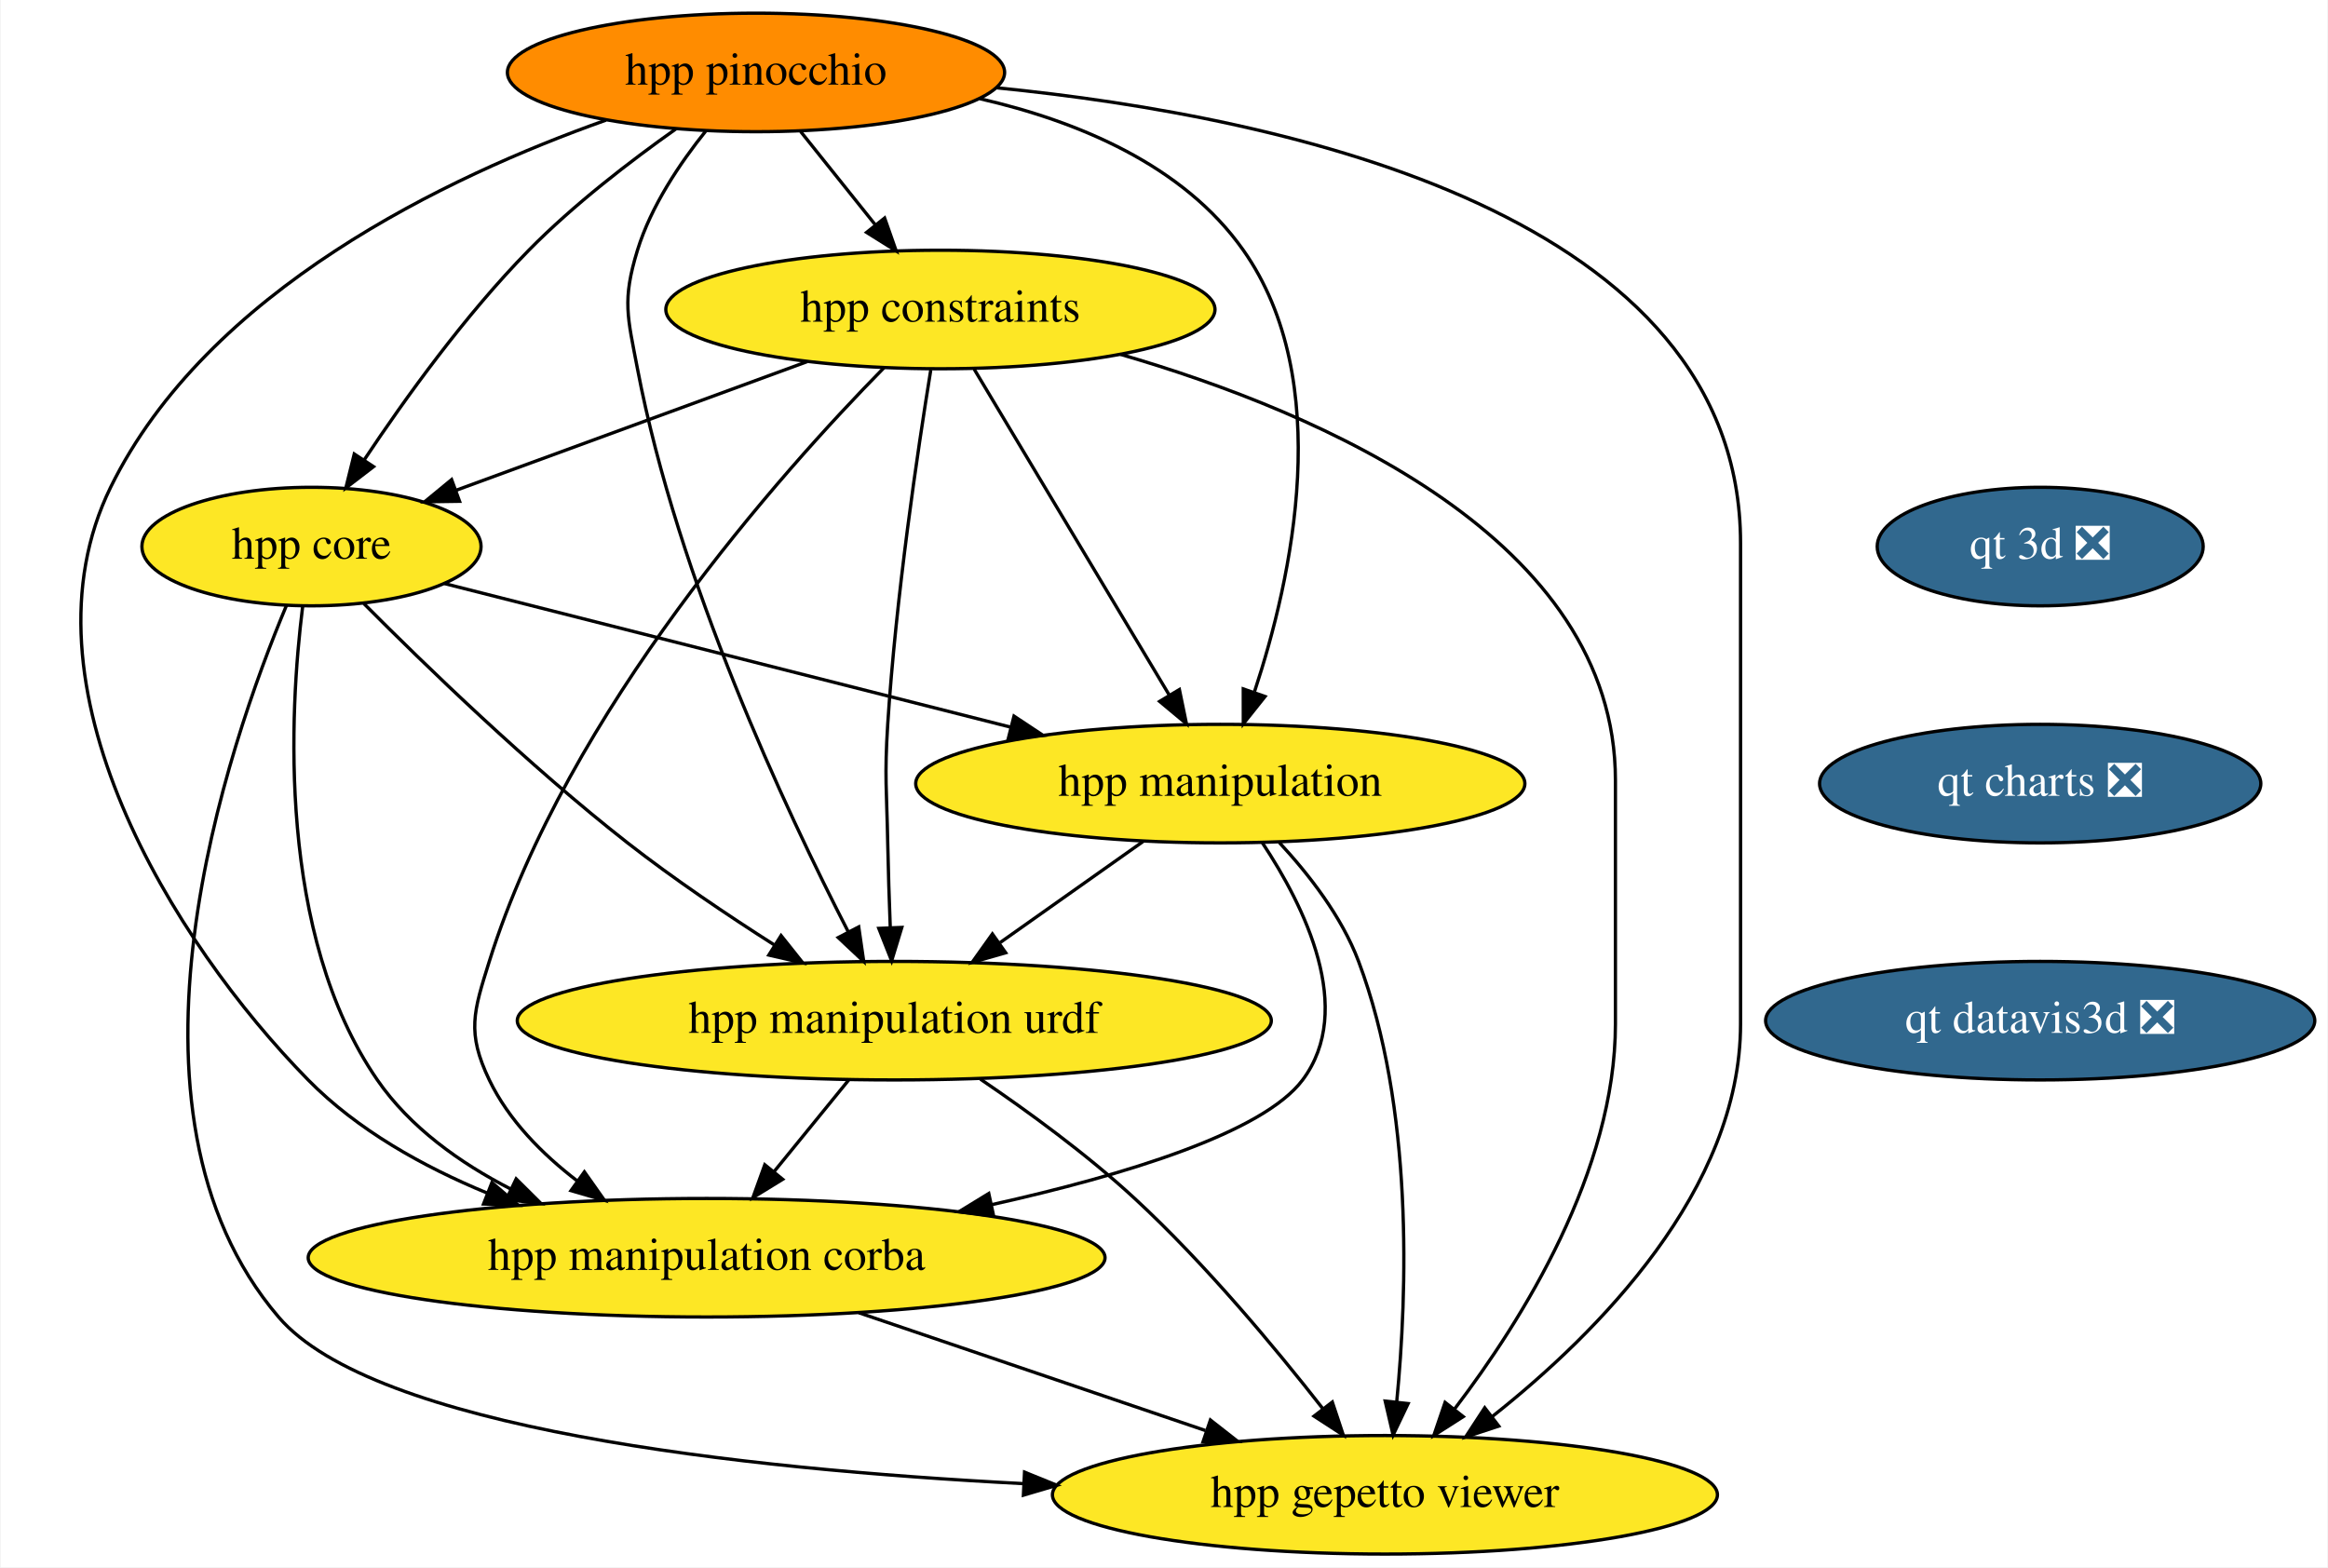
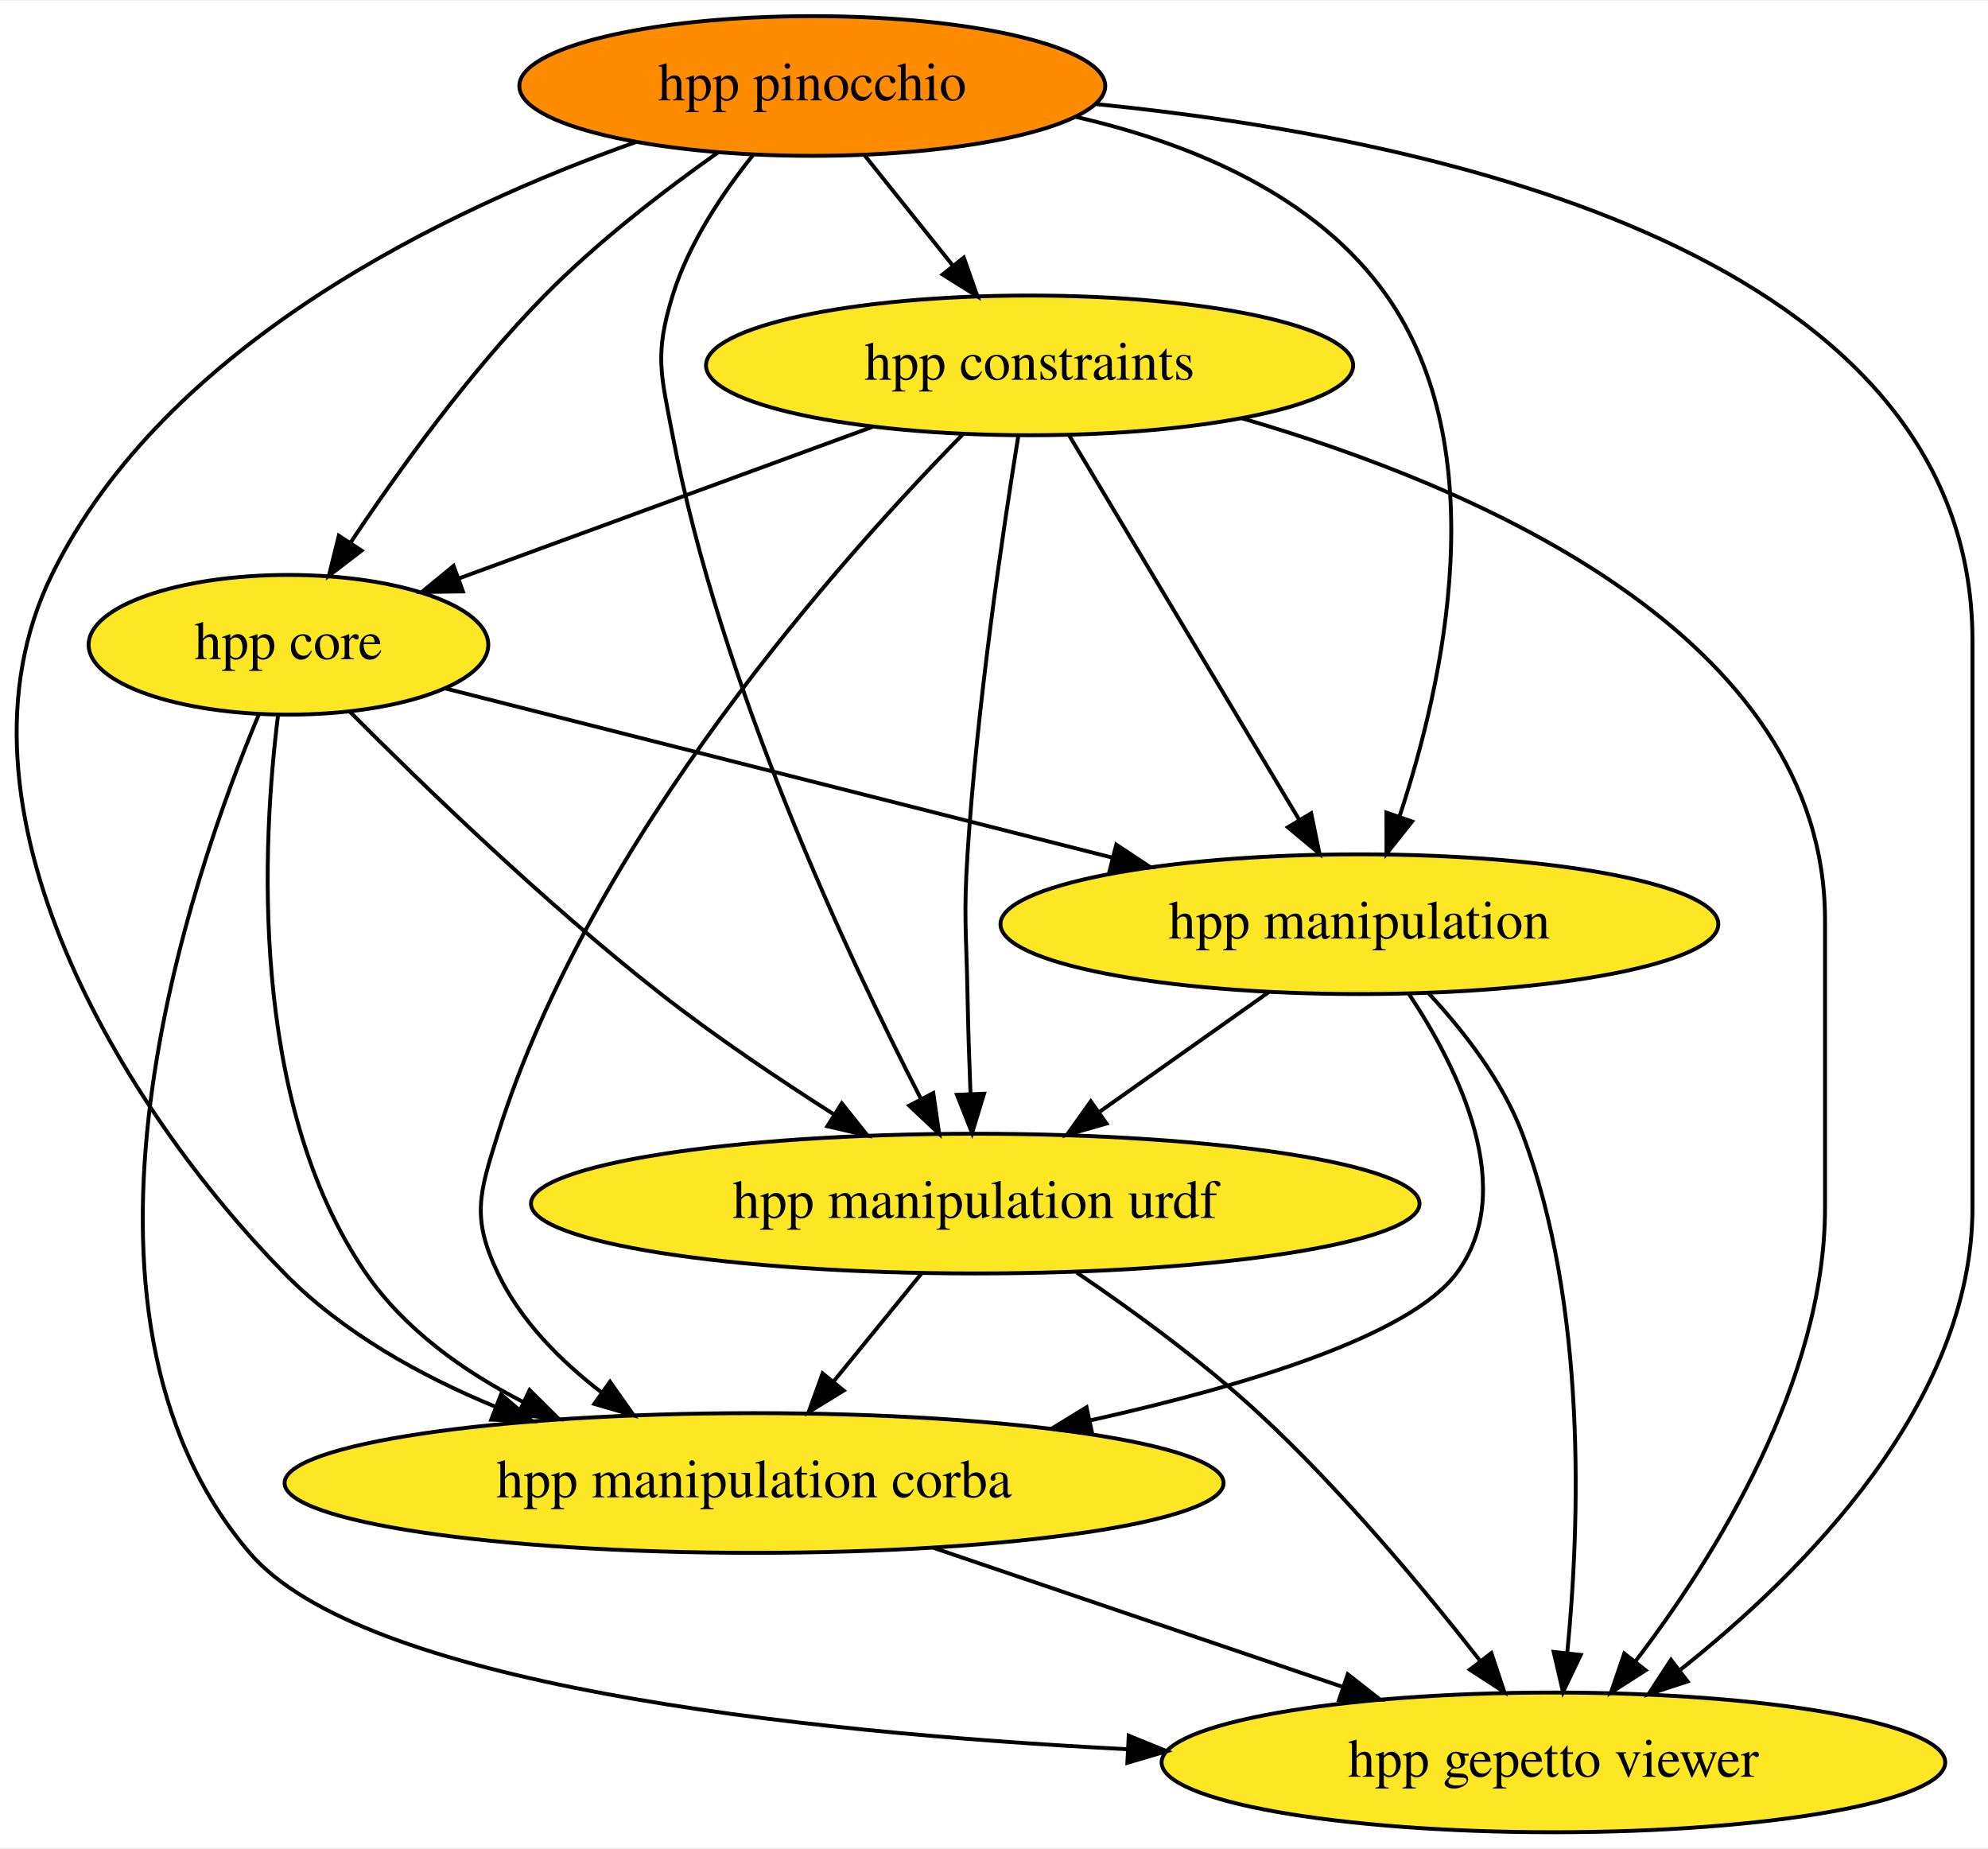
- <svg xmlns="http://www.w3.org/2000/svg" xmlns:xlink="http://www.w3.org/1999/xlink" width="707pt" height="476pt" viewBox="0.00 0.00 706.59 476.00">
+ <svg xmlns="http://www.w3.org/2000/svg" xmlns:xlink="http://www.w3.org/1999/xlink" width="512pt" height="476pt" viewBox="0.00 0.00 512.34 476.00">
  <g id="graph0" class="graph" transform="scale(1 1) rotate(0) translate(4 472)">
-     <polygon fill="white" stroke="none" points="-4,4 -4,-472 702.59,-472 702.59,4 -4,4" />
+     <polygon fill="white" stroke="none" points="-4,4 -4,-472 508.34,-472 508.34,4 -4,4" />
    <g id="node1" class="node">
      <g id="a_node1">
        <a xlink:href="https://github.com/conda-forge/hpp-core-feedstock" xlink:title="hpp core">
-           <ellipse fill="#fde725" stroke="black" cx="90.39" cy="-306" rx="51.5" ry="18" />
-           <text text-anchor="middle" x="90.39" y="-302.3" font-family="Times,serif" font-size="14.00">hpp core</text>
+           <ellipse fill="#fde725" stroke="black" cx="70.34" cy="-306" rx="51.5" ry="18" />
+           <text text-anchor="middle" x="70.34" y="-302.3" font-family="Times,serif" font-size="14.00">hpp core</text>
        </a>
      </g>
    </g>
    <g id="node2" class="node">
      <g id="a_node2">
        <a xlink:href="https://github.com/conda-forge/hpp-manipulation-urdf-feedstock" xlink:title="hpp manipulation urdf">
-           <ellipse fill="#fde725" stroke="black" cx="267.39" cy="-162" rx="114.5" ry="18" />
-           <text text-anchor="middle" x="267.39" y="-158.3" font-family="Times,serif" font-size="14.00">hpp manipulation urdf</text>
+           <ellipse fill="#fde725" stroke="black" cx="247.34" cy="-162" rx="114.5" ry="18" />
+           <text text-anchor="middle" x="247.34" y="-158.3" font-family="Times,serif" font-size="14.00">hpp manipulation urdf</text>
        </a>
      </g>
    </g>
    <g id="edge1" class="edge">
-       <path fill="none" stroke="black" d="M106.29,-288.68C124.75,-270.13 156.49,-239.38 186.39,-216 200.43,-205.03 216.73,-194.06 231.01,-184.97" />
-       <polygon fill="black" stroke="black" points="233,-187.85 239.6,-179.56 229.28,-181.92 233,-187.85" />
+       <path fill="none" stroke="black" d="M86.24,-288.68C104.69,-270.13 136.43,-239.38 166.34,-216 180.37,-205.03 196.67,-194.06 210.95,-184.97" />
+       <polygon fill="black" stroke="black" points="212.94,-187.85 219.55,-179.56 209.22,-181.92 212.94,-187.85" />
    </g>
    <g id="node3" class="node">
      <g id="a_node3">
        <a xlink:href="https://github.com/conda-forge/hpp-manipulation-feedstock" xlink:title="hpp manipulation">
-           <ellipse fill="#fde725" stroke="black" cx="366.39" cy="-234" rx="92.5" ry="18" />
-           <text text-anchor="middle" x="366.39" y="-230.3" font-family="Times,serif" font-size="14.00">hpp manipulation</text>
+           <ellipse fill="#fde725" stroke="black" cx="346.34" cy="-234" rx="92.5" ry="18" />
+           <text text-anchor="middle" x="346.34" y="-230.3" font-family="Times,serif" font-size="14.00">hpp manipulation</text>
        </a>
      </g>
    </g>
    <g id="edge2" class="edge">
-       <path fill="none" stroke="black" d="M130.82,-294.75C175.98,-283.29 249.66,-264.61 302.61,-251.18" />
-       <polygon fill="black" stroke="black" points="303.74,-254.5 312.57,-248.65 302.02,-247.72 303.74,-254.5" />
+       <path fill="none" stroke="black" d="M110.76,-294.75C155.92,-283.29 229.6,-264.61 282.55,-251.18" />
+       <polygon fill="black" stroke="black" points="283.68,-254.5 292.51,-248.65 281.96,-247.72 283.68,-254.5" />
    </g>
    <g id="node4" class="node">
      <g id="a_node4">
        <a xlink:href="https://github.com/conda-forge/hpp-manipulation-corba-feedstock" xlink:title="hpp manipulation corba">
-           <ellipse fill="#fde725" stroke="black" cx="210.39" cy="-90" rx="121" ry="18" />
-           <text text-anchor="middle" x="210.39" y="-86.3" font-family="Times,serif" font-size="14.00">hpp manipulation corba</text>
+           <ellipse fill="#fde725" stroke="black" cx="190.34" cy="-90" rx="121" ry="18" />
+           <text text-anchor="middle" x="190.34" y="-86.3" font-family="Times,serif" font-size="14.00">hpp manipulation corba</text>
        </a>
      </g>
    </g>
    <g id="edge3" class="edge">
-       <path fill="none" stroke="black" d="M87.7,-287.7C83.76,-256.11 79.86,-188.29 110.39,-144 120.32,-129.6 135.44,-118.8 150.93,-110.85" />
-       <polygon fill="black" stroke="black" points="152.55,-113.95 160.07,-106.49 149.53,-107.64 152.55,-113.95" />
+       <path fill="none" stroke="black" d="M67.64,-287.7C63.7,-256.11 59.8,-188.29 90.34,-144 100.26,-129.6 115.38,-118.8 130.88,-110.85" />
+       <polygon fill="black" stroke="black" points="132.49,-113.95 140.01,-106.49 129.48,-107.64 132.49,-113.95" />
    </g>
    <g id="node5" class="node">
      <g id="a_node5">
        <a xlink:href="https://github.com/conda-forge/hpp-gepetto-viewer-feedstock" xlink:title="hpp gepetto viewer">
-           <ellipse fill="#fde725" stroke="black" cx="416.39" cy="-18" rx="100.98" ry="18" />
-           <text text-anchor="middle" x="416.39" y="-14.3" font-family="Times,serif" font-size="14.00">hpp gepetto viewer</text>
+           <ellipse fill="#fde725" stroke="black" cx="396.34" cy="-18" rx="100.98" ry="18" />
+           <text text-anchor="middle" x="396.34" y="-14.3" font-family="Times,serif" font-size="14.00">hpp gepetto viewer</text>
        </a>
      </g>
    </g>
    <g id="edge4" class="edge">
-       <path fill="none" stroke="black" d="M82.81,-288.15C65.13,-246.01 26.6,-134.94 80.39,-72 109.23,-38.26 220.02,-25.87 306.6,-21.39" />
-       <polygon fill="black" stroke="black" points="306.94,-24.88 316.76,-20.89 306.6,-17.89 306.94,-24.88" />
+       <path fill="none" stroke="black" d="M62.75,-288.15C45.07,-246.01 6.54,-134.94 60.34,-72 89.17,-38.26 199.96,-25.87 286.54,-21.39" />
+       <polygon fill="black" stroke="black" points="286.89,-24.88 296.7,-20.89 286.54,-17.89 286.89,-24.88" />
    </g>
    <g id="edge5" class="edge">
-       <path fill="none" stroke="black" d="M253.6,-144.05C246.77,-135.67 238.39,-125.38 230.83,-116.1" />
-       <polygon fill="black" stroke="black" points="233.49,-113.82 224.46,-108.28 228.06,-118.24 233.49,-113.82" />
+       <path fill="none" stroke="black" d="M233.54,-144.05C226.71,-135.67 218.33,-125.38 210.77,-116.1" />
+       <polygon fill="black" stroke="black" points="213.43,-113.82 204.4,-108.28 208,-118.24 213.43,-113.82" />
    </g>
    <g id="edge6" class="edge">
-       <path fill="none" stroke="black" d="M293.54,-144.24C307.99,-134.44 325.9,-121.39 340.39,-108 361.75,-88.27 382.97,-62.79 397.54,-44.15" />
-       <polygon fill="black" stroke="black" points="400.41,-46.17 403.75,-36.12 394.86,-41.89 400.41,-46.17" />
+       <path fill="none" stroke="black" d="M273.48,-144.24C287.93,-134.44 305.84,-121.39 320.34,-108 341.69,-88.27 362.91,-62.79 377.48,-44.15" />
+       <polygon fill="black" stroke="black" points="380.35,-46.17 383.69,-36.12 374.81,-41.89 380.35,-46.17" />
    </g>
    <g id="edge7" class="edge">
-       <path fill="none" stroke="black" d="M342.93,-216.41C329.96,-207.24 313.65,-195.7 299.51,-185.71" />
-       <polygon fill="black" stroke="black" points="301.22,-182.63 291.03,-179.71 297.18,-188.34 301.22,-182.63" />
+       <path fill="none" stroke="black" d="M322.87,-216.41C309.9,-207.24 293.59,-195.7 279.45,-185.71" />
+       <polygon fill="black" stroke="black" points="281.16,-182.63 270.97,-179.71 277.12,-188.34 281.16,-182.63" />
    </g>
    <g id="edge8" class="edge">
-       <path fill="none" stroke="black" d="M379.19,-215.99C391.93,-196.79 407.46,-165.45 391.39,-144 379.38,-127.96 337.47,-115.14 297.01,-106.13" />
-       <polygon fill="black" stroke="black" points="297.56,-102.67 287.04,-103.98 296.08,-109.51 297.56,-102.67" />
+       <path fill="none" stroke="black" d="M359.13,-215.99C371.87,-196.79 387.41,-165.45 371.34,-144 359.32,-127.96 317.41,-115.14 276.95,-106.13" />
+       <polygon fill="black" stroke="black" points="277.5,-102.67 266.98,-103.98 276.02,-109.51 277.5,-102.67" />
    </g>
    <g id="edge9" class="edge">
-       <path fill="none" stroke="black" d="M384.29,-216.13C393.25,-206.49 403.27,-193.63 408.39,-180 425.13,-135.52 423.18,-79.21 419.98,-46.34" />
-       <polygon fill="black" stroke="black" points="423.43,-45.7 418.87,-36.14 416.47,-46.46 423.43,-45.7" />
+       <path fill="none" stroke="black" d="M364.23,-216.13C373.19,-206.49 383.21,-193.63 388.34,-180 405.07,-135.52 403.13,-79.21 399.92,-46.34" />
+       <polygon fill="black" stroke="black" points="403.37,-45.7 398.81,-36.14 396.41,-46.46 403.37,-45.7" />
    </g>
    <g id="edge10" class="edge">
-       <path fill="none" stroke="black" d="M256.62,-73.29C287.8,-62.7 329.07,-48.67 361.85,-37.53" />
-       <polygon fill="black" stroke="black" points="363.39,-40.71 371.73,-34.18 361.14,-34.08 363.39,-40.71" />
+       <path fill="none" stroke="black" d="M236.57,-73.29C267.74,-62.7 309.01,-48.67 341.79,-37.53" />
+       <polygon fill="black" stroke="black" points="343.33,-40.71 351.67,-34.18 341.08,-34.08 343.33,-40.71" />
    </g>
    <g id="node6" class="node">
      <g id="a_node6">
        <a xlink:href="https://github.com/conda-forge/hpp-constraints-feedstock" xlink:title="hpp constraints">
-           <ellipse fill="#fde725" stroke="black" cx="281.39" cy="-378" rx="83.39" ry="18" />
-           <text text-anchor="middle" x="281.39" y="-374.3" font-family="Times,serif" font-size="14.00">hpp constraints</text>
+           <ellipse fill="#fde725" stroke="black" cx="261.34" cy="-378" rx="83.39" ry="18" />
+           <text text-anchor="middle" x="261.34" y="-374.3" font-family="Times,serif" font-size="14.00">hpp constraints</text>
        </a>
      </g>
    </g>
    <g id="edge11" class="edge">
-       <path fill="none" stroke="black" d="M240.89,-362.15C209.63,-350.7 166.44,-334.87 134.35,-323.11" />
-       <polygon fill="black" stroke="black" points="135.36,-319.75 124.77,-319.6 132.95,-326.33 135.36,-319.75" />
+       <path fill="none" stroke="black" d="M220.83,-362.15C189.57,-350.7 146.38,-334.87 114.29,-323.11" />
+       <polygon fill="black" stroke="black" points="115.3,-319.75 104.71,-319.6 112.9,-326.33 115.3,-319.75" />
    </g>
    <g id="edge12" class="edge">
-       <path fill="none" stroke="black" d="M278.47,-359.68C274.56,-335.61 267.86,-290.65 265.39,-252 264.38,-236.03 265.09,-232 265.39,-216 265.55,-207.68 265.85,-198.63 266.16,-190.4" />
-       <polygon fill="black" stroke="black" points="269.67,-190.32 266.58,-180.18 262.68,-190.03 269.67,-190.32" />
+       <path fill="none" stroke="black" d="M258.41,-359.68C254.51,-335.61 247.8,-290.65 245.34,-252 244.32,-236.03 245.03,-232 245.34,-216 245.49,-207.68 245.79,-198.63 246.11,-190.4" />
+       <polygon fill="black" stroke="black" points="249.61,-190.32 246.52,-180.18 242.62,-190.03 249.61,-190.32" />
    </g>
    <g id="edge13" class="edge">
-       <path fill="none" stroke="black" d="M291.65,-359.87C306.39,-335.24 333.69,-289.64 350.9,-260.88" />
-       <polygon fill="black" stroke="black" points="353.97,-262.57 356.11,-252.19 347.97,-258.97 353.97,-262.57" />
+       <path fill="none" stroke="black" d="M271.59,-359.87C286.33,-335.24 313.63,-289.64 330.84,-260.88" />
+       <polygon fill="black" stroke="black" points="333.91,-262.57 336.05,-252.19 327.91,-258.97 333.91,-262.57" />
    </g>
    <g id="edge14" class="edge">
-       <path fill="none" stroke="black" d="M264.23,-360.28C233.08,-328.59 168.26,-256.12 144.39,-180 139.61,-164.73 137.48,-158.43 144.39,-144 150.27,-131.75 160.5,-121.44 171.19,-113.26" />
-       <polygon fill="black" stroke="black" points="173.27,-116.08 179.38,-107.42 169.2,-110.38 173.27,-116.08" />
+       <path fill="none" stroke="black" d="M244.17,-360.28C213.02,-328.59 148.2,-256.12 124.34,-180 119.55,-164.73 117.42,-158.43 124.34,-144 130.21,-131.75 140.45,-121.44 151.13,-113.26" />
+       <polygon fill="black" stroke="black" points="153.21,-116.08 159.32,-107.42 149.15,-110.38 153.21,-116.08" />
    </g>
    <g id="edge15" class="edge">
-       <path fill="none" stroke="black" d="M336.06,-364.38C396.79,-346.73 486.39,-308.28 486.39,-235 486.39,-235 486.39,-235 486.39,-161 486.39,-116.36 458.22,-71.2 437.62,-44.16" />
-       <polygon fill="black" stroke="black" points="440.17,-41.74 431.24,-36.03 434.66,-46.06 440.17,-41.74" />
+       <path fill="none" stroke="black" d="M316,-364.38C376.73,-346.73 466.34,-308.28 466.34,-235 466.34,-235 466.34,-235 466.34,-161 466.34,-116.36 438.16,-71.2 417.56,-44.16" />
+       <polygon fill="black" stroke="black" points="420.11,-41.74 411.18,-36.03 414.6,-46.06 420.11,-41.74" />
    </g>
    <g id="node7" class="node">
      <g id="a_node7">
        <a xlink:href="https://github.com/conda-forge/hpp-pinocchio-feedstock" xlink:title="hpp pinocchio">
-           <ellipse fill="#ff8c00" stroke="black" cx="225.39" cy="-450" rx="75.5" ry="18" />
-           <text text-anchor="middle" x="225.39" y="-446.3" font-family="Times,serif" font-size="14.00">hpp pinocchio</text>
+           <ellipse fill="#ff8c00" stroke="black" cx="205.34" cy="-450" rx="75.5" ry="18" />
+           <text text-anchor="middle" x="205.34" y="-446.3" font-family="Times,serif" font-size="14.00">hpp pinocchio</text>
        </a>
      </g>
    </g>
    <g id="edge16" class="edge">
-       <path fill="none" stroke="black" d="M201.06,-432.84C187.2,-423.04 169.95,-409.79 156.39,-396 137.15,-376.43 118.86,-351.04 106.44,-332.38" />
-       <polygon fill="black" stroke="black" points="109.24,-330.27 100.83,-323.82 103.38,-334.11 109.24,-330.27" />
+       <path fill="none" stroke="black" d="M181,-432.84C167.14,-423.04 149.89,-409.79 136.34,-396 117.1,-376.43 98.8,-351.04 86.38,-332.38" />
+       <polygon fill="black" stroke="black" points="89.18,-330.27 80.77,-323.82 83.32,-334.11 89.18,-330.27" />
    </g>
    <g id="edge17" class="edge">
-       <path fill="none" stroke="black" d="M210.16,-432.24C202.3,-422.44 193.51,-409.4 189.39,-396 184.69,-380.71 186.4,-375.72 189.39,-360 201.64,-295.82 234.44,-225.86 253.38,-189.04" />
-       <polygon fill="black" stroke="black" points="256.58,-190.48 258.1,-179.99 250.37,-187.24 256.58,-190.48" />
+       <path fill="none" stroke="black" d="M190.1,-432.24C182.24,-422.44 173.46,-409.4 169.34,-396 164.63,-380.71 166.34,-375.72 169.34,-360 181.58,-295.82 214.38,-225.86 233.32,-189.04" />
+       <polygon fill="black" stroke="black" points="236.52,-190.48 238.04,-179.99 230.32,-187.24 236.52,-190.48" />
    </g>
    <g id="edge18" class="edge">
-       <path fill="none" stroke="black" d="M293.42,-442.01C323.07,-435.2 355.17,-421.89 373.39,-396 401.35,-356.3 388.18,-296.43 376.8,-261.99" />
-       <polygon fill="black" stroke="black" points="379.98,-260.46 373.38,-252.17 373.37,-262.76 379.98,-260.46" />
+       <path fill="none" stroke="black" d="M273.36,-442.01C303.01,-435.2 335.11,-421.89 353.34,-396 381.29,-356.3 368.13,-296.43 356.75,-261.99" />
+       <polygon fill="black" stroke="black" points="359.92,-260.46 353.32,-252.17 353.31,-262.76 359.92,-260.46" />
    </g>
    <g id="edge19" class="edge">
-       <path fill="none" stroke="black" d="M179.82,-435.51C131.66,-418.43 58.72,-383.79 29.39,-324 0,-264.07 48.17,-185.97 89.39,-144 104.31,-128.81 124.31,-117.67 143.76,-109.64" />
-       <polygon fill="black" stroke="black" points="145.19,-112.84 153.23,-105.94 142.64,-106.32 145.19,-112.84" />
+       <path fill="none" stroke="black" d="M159.76,-435.51C111.61,-418.43 38.66,-383.79 9.34,-324 -20.06,-264.07 28.11,-185.97 69.34,-144 84.25,-128.81 104.26,-117.67 123.7,-109.64" />
+       <polygon fill="black" stroke="black" points="125.13,-112.84 133.17,-105.94 122.59,-106.32 125.13,-112.84" />
    </g>
    <g id="edge20" class="edge">
-       <path fill="none" stroke="black" d="M298.54,-445.33C387.06,-436.49 524.39,-406.7 524.39,-307 524.39,-307 524.39,-307 524.39,-161 524.39,-110.68 480.89,-67.03 449.1,-41.86" />
-       <polygon fill="black" stroke="black" points="450.96,-38.87 440.9,-35.56 446.7,-44.43 450.96,-38.87" />
+       <path fill="none" stroke="black" d="M278.48,-445.33C367,-436.49 504.34,-406.7 504.34,-307 504.34,-307 504.34,-307 504.34,-161 504.34,-110.68 460.83,-67.03 429.04,-41.86" />
+       <polygon fill="black" stroke="black" points="430.91,-38.87 420.84,-35.56 426.64,-44.43 430.91,-38.87" />
    </g>
    <g id="edge21" class="edge">
-       <path fill="none" stroke="black" d="M238.95,-432.05C245.76,-423.54 254.14,-413.07 261.65,-403.68" />
-       <polygon fill="black" stroke="black" points="264.45,-405.78 267.96,-395.79 258.98,-401.41 264.45,-405.78" />
-     </g>
-     <g id="node8" class="node">
-       <g id="a_node8">
-         <a xlink:href="https://github.com/conda-forge/qt-3d-feedstock/pull/1" xlink:title="qt 3d ❎">
-           <ellipse fill="#31688e" stroke="black" cx="615.39" cy="-306" rx="49.5" ry="18" />
-           <text text-anchor="middle" x="615.39" y="-302.3" font-family="Times,serif" font-size="14.00" fill="white">qt 3d ❎</text>
-         </a>
-       </g>
-     </g>
-     <g id="node9" class="node">
-       <g id="a_node9">
-         <a xlink:href="https://github.com/conda-forge/qt-charts-feedstock/pull/1" xlink:title="qt charts ❎">
-           <ellipse fill="#31688e" stroke="black" cx="615.39" cy="-234" rx="67" ry="18" />
-           <text text-anchor="middle" x="615.39" y="-230.3" font-family="Times,serif" font-size="14.00" fill="white">qt charts ❎</text>
-         </a>
-       </g>
-     </g>
-     <g id="node10" class="node">
-       <g id="a_node10">
-         <a xlink:href="https://github.com/conda-forge/qt-datavis3d-feedstock/pull/1" xlink:title="qt datavis3d ❎">
-           <ellipse fill="#31688e" stroke="black" cx="615.39" cy="-162" rx="83.39" ry="18" />
-           <text text-anchor="middle" x="615.39" y="-158.3" font-family="Times,serif" font-size="14.00" fill="white">qt datavis3d ❎</text>
-         </a>
-       </g>
+       <path fill="none" stroke="black" d="M218.89,-432.05C225.7,-423.54 234.08,-413.07 241.59,-403.68" />
+       <polygon fill="black" stroke="black" points="244.39,-405.78 247.9,-395.79 238.92,-401.41 244.39,-405.78" />
    </g>
  </g>
</svg>
